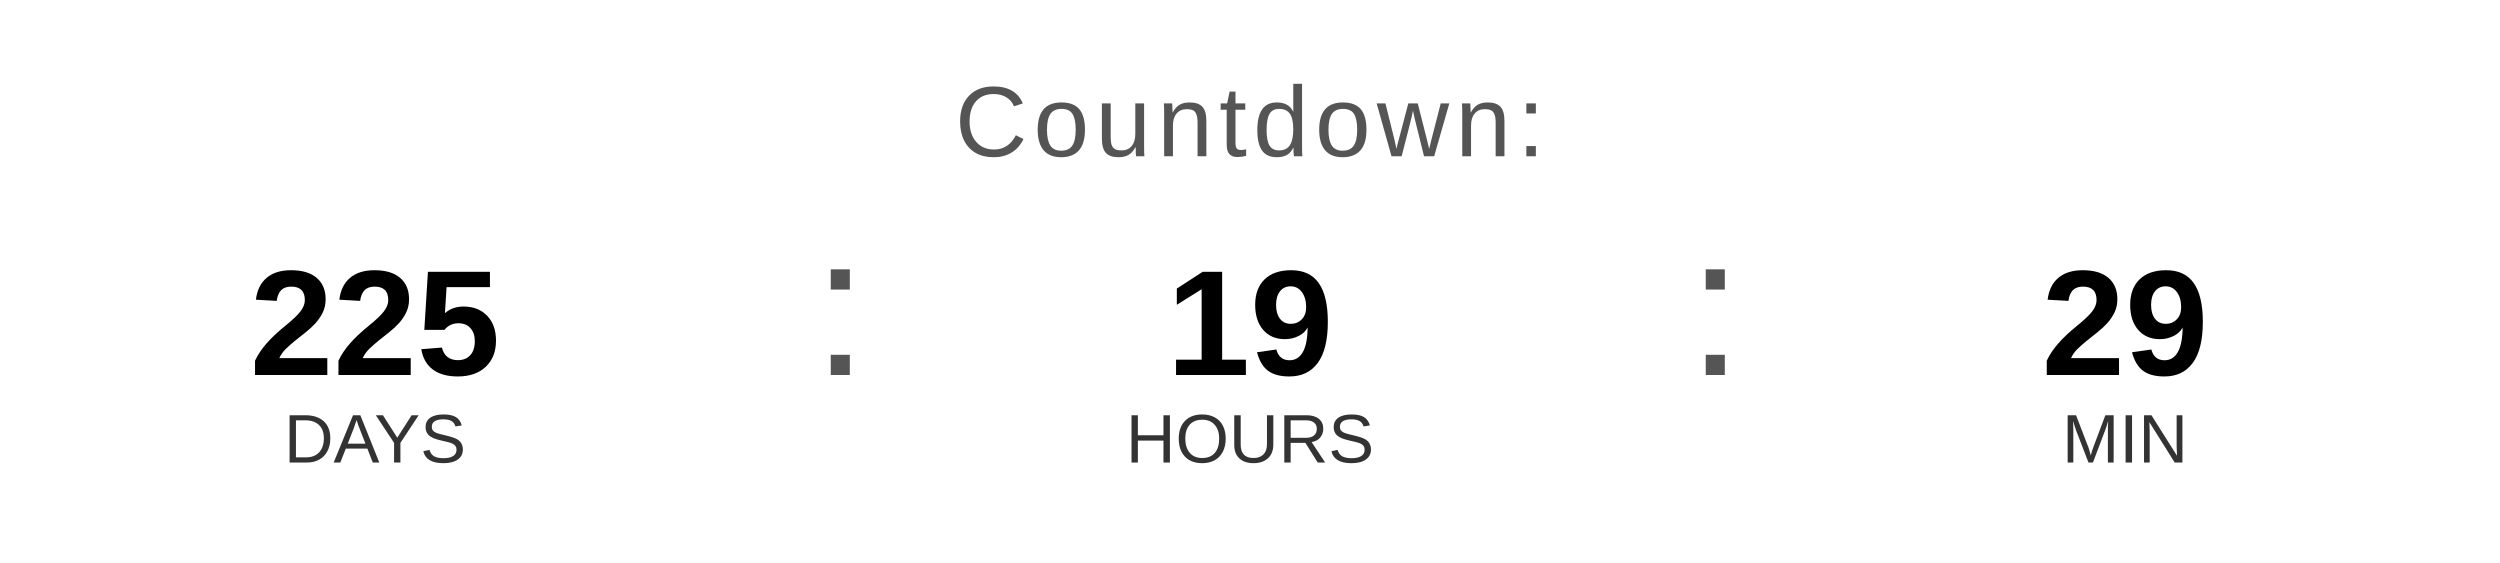
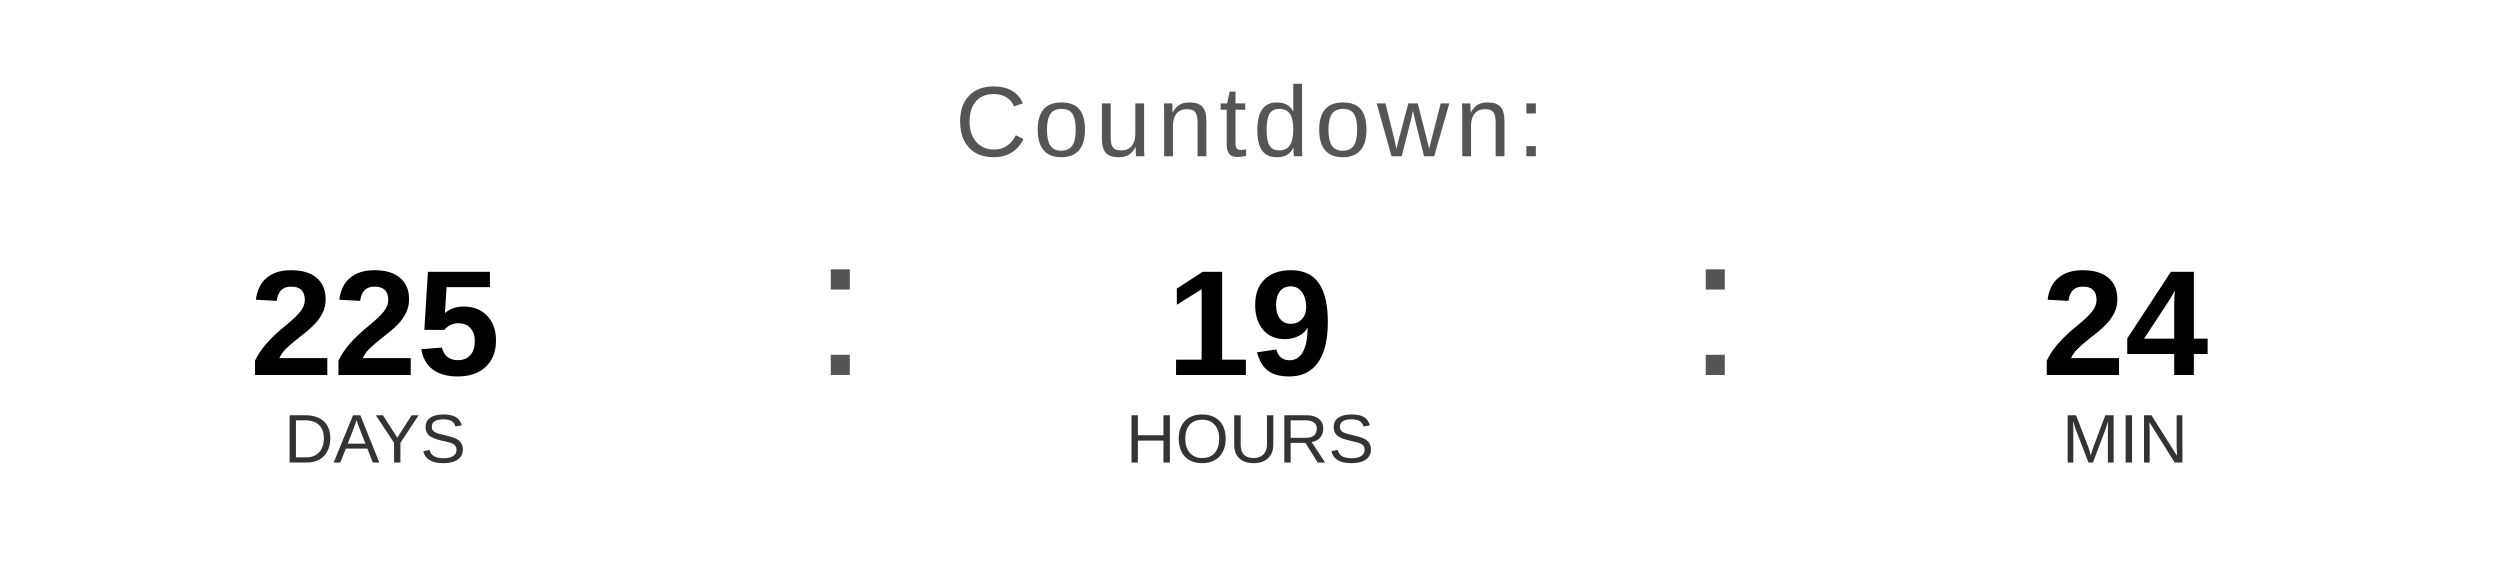
<svg xmlns="http://www.w3.org/2000/svg" width="400" height="90" viewBox="0 0 400 90">
  <text x="200" y="25" font-family="Arial, Helvetica, sans-serif" font-size="16" fill="#555555" text-anchor="middle" letter-spacing="1">
    Countdown:
  </text>
  <text x="60" y="60" font-family="Arial, Helvetica, sans-serif" font-size="24" font-weight="bold" fill="#000000" text-anchor="middle">225</text>
  <text x="60" y="74" font-family="Arial, Helvetica, sans-serif" font-size="11" fill="#333333" text-anchor="middle">DAYS</text>
  <text x="130" y="60" font-family="Arial, sans-serif" font-size="32" fill="#555555">:</text>
  <text x="200" y="60" font-family="Arial, Helvetica, sans-serif" font-size="24" font-weight="bold" fill="#000000" text-anchor="middle">19</text>
  <text x="200" y="74" font-family="Arial, Helvetica, sans-serif" font-size="11" fill="#333333" text-anchor="middle">HOURS</text>
  <text x="270" y="60" font-family="Arial, sans-serif" font-size="32" fill="#555555">:</text>
-   <text x="340" y="60" font-family="Arial, Helvetica, sans-serif" font-size="24" font-weight="bold" fill="#000000" text-anchor="middle">29</text>
+   <text x="340" y="60" font-family="Arial, Helvetica, sans-serif" font-size="24" font-weight="bold" fill="#000000" text-anchor="middle">24</text>
  <text x="340" y="74" font-family="Arial, Helvetica, sans-serif" font-size="11" fill="#333333" text-anchor="middle">MIN</text>
</svg>
